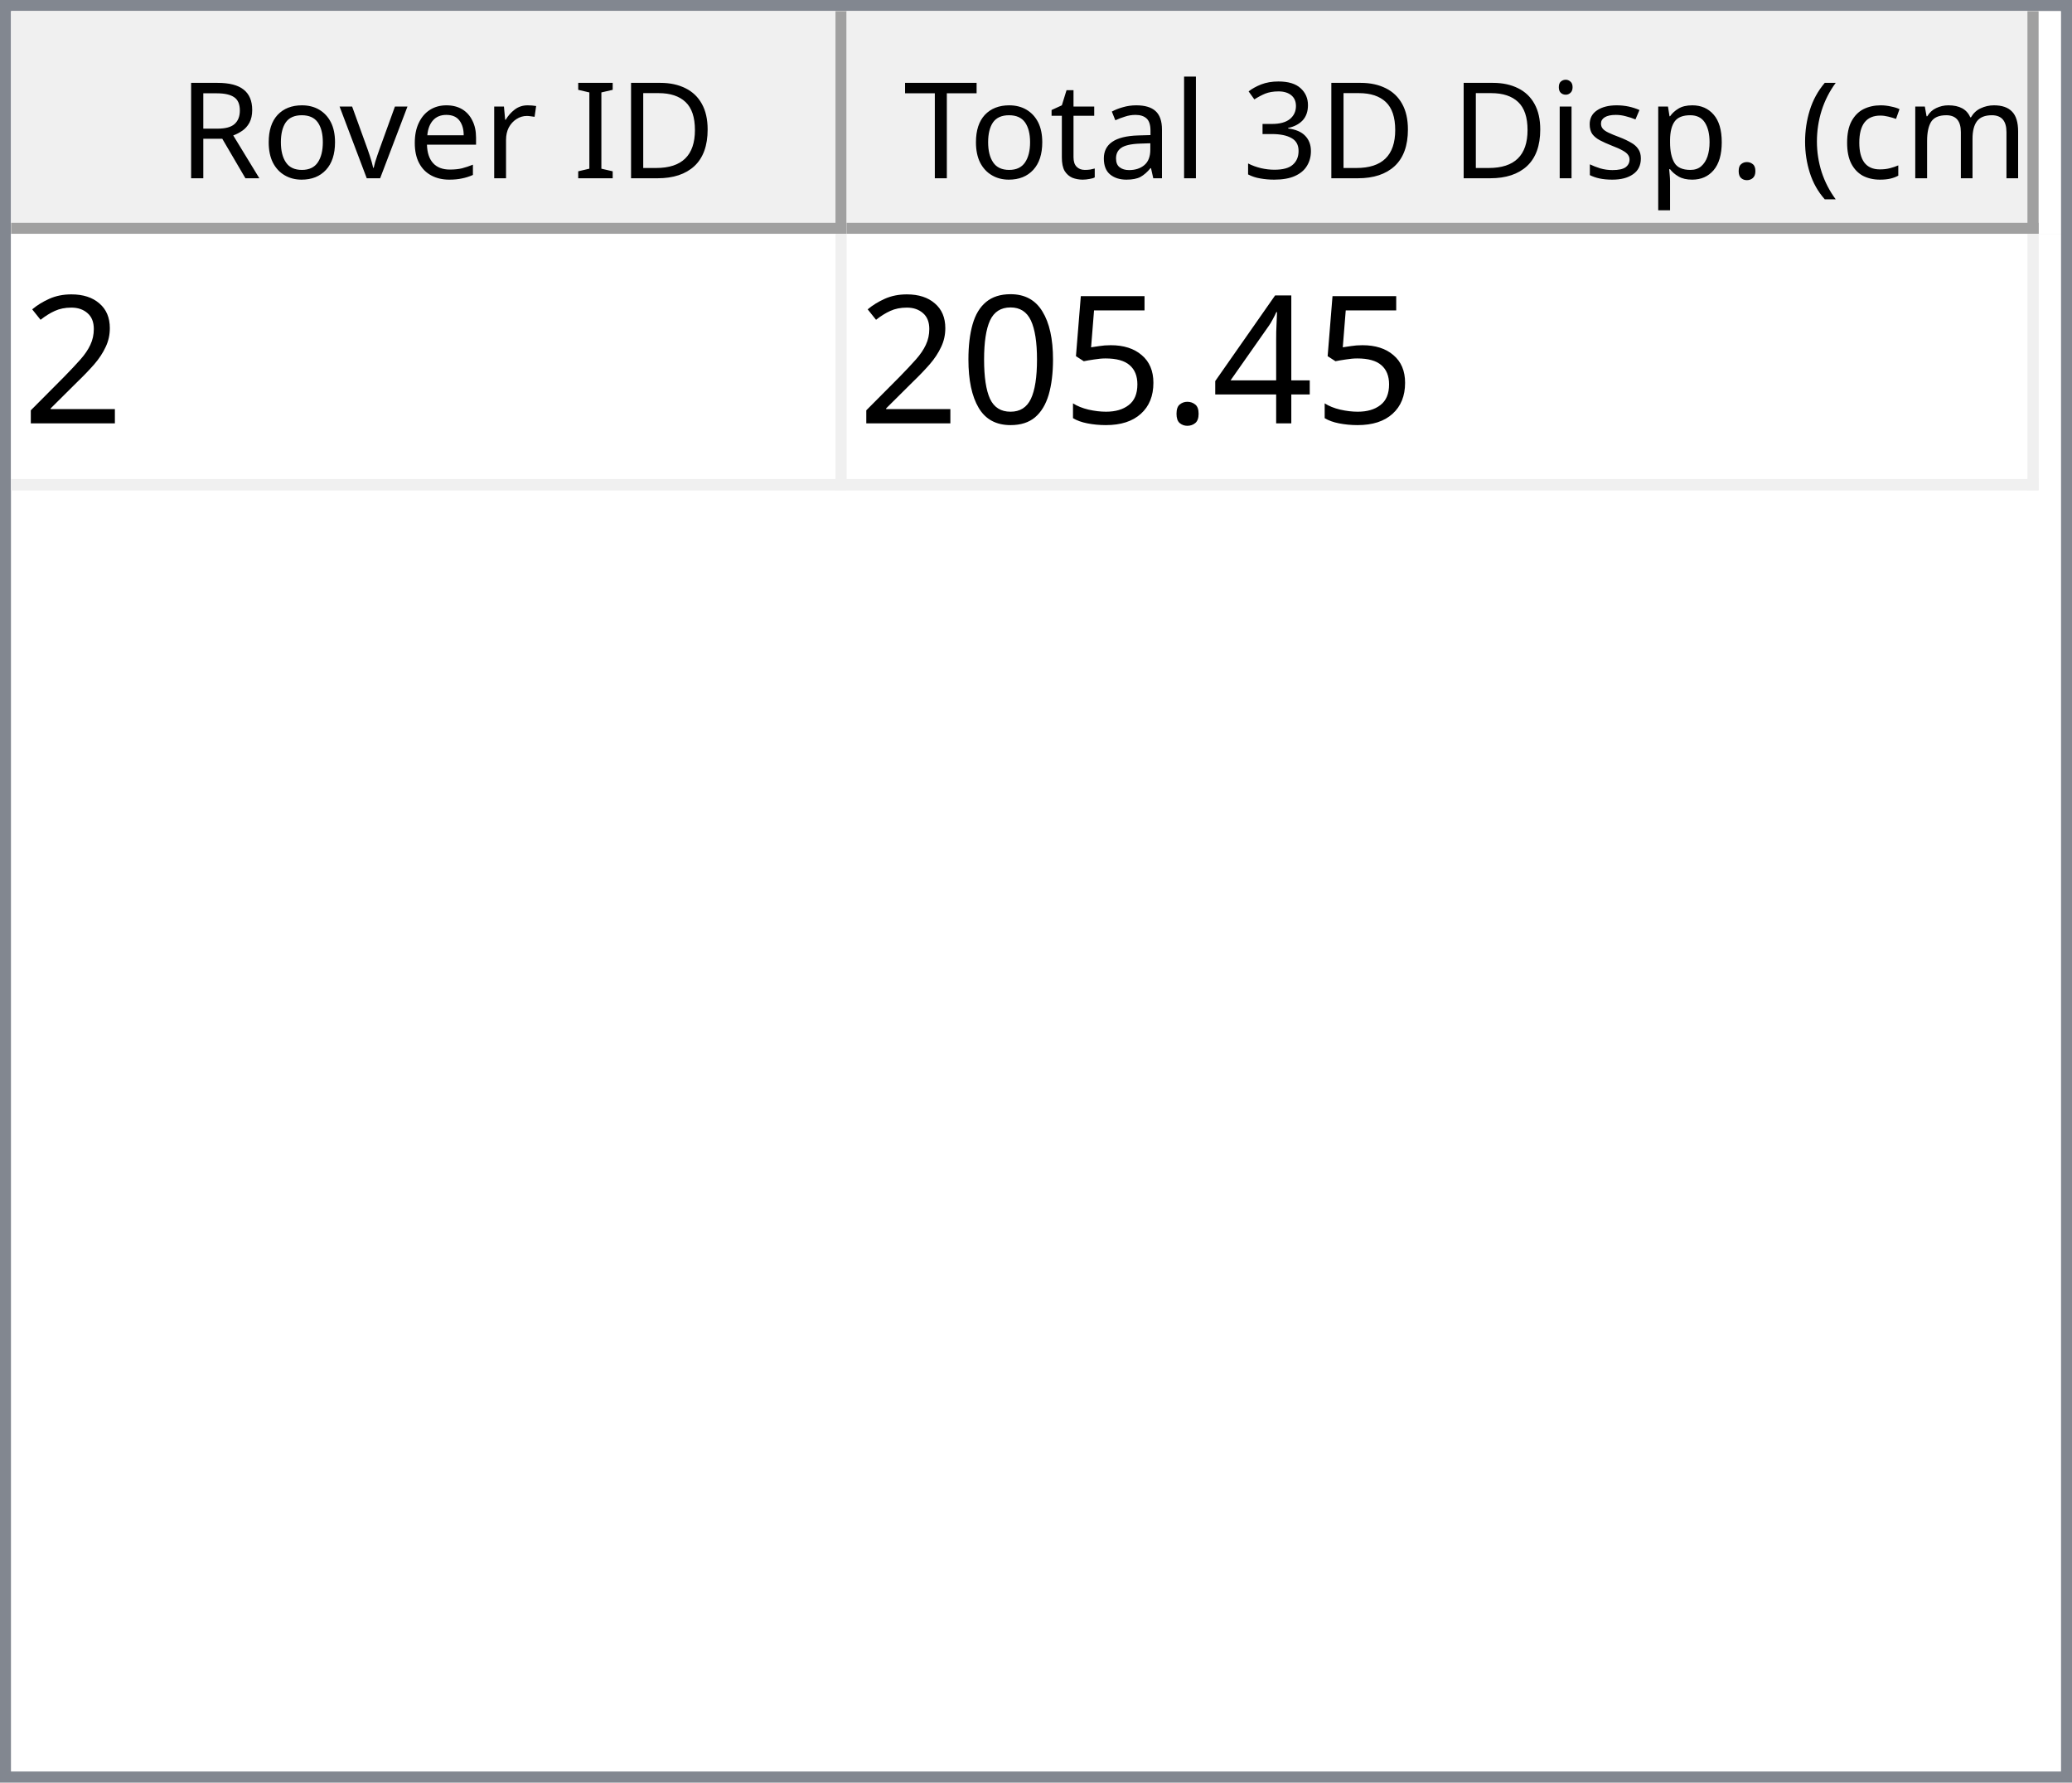
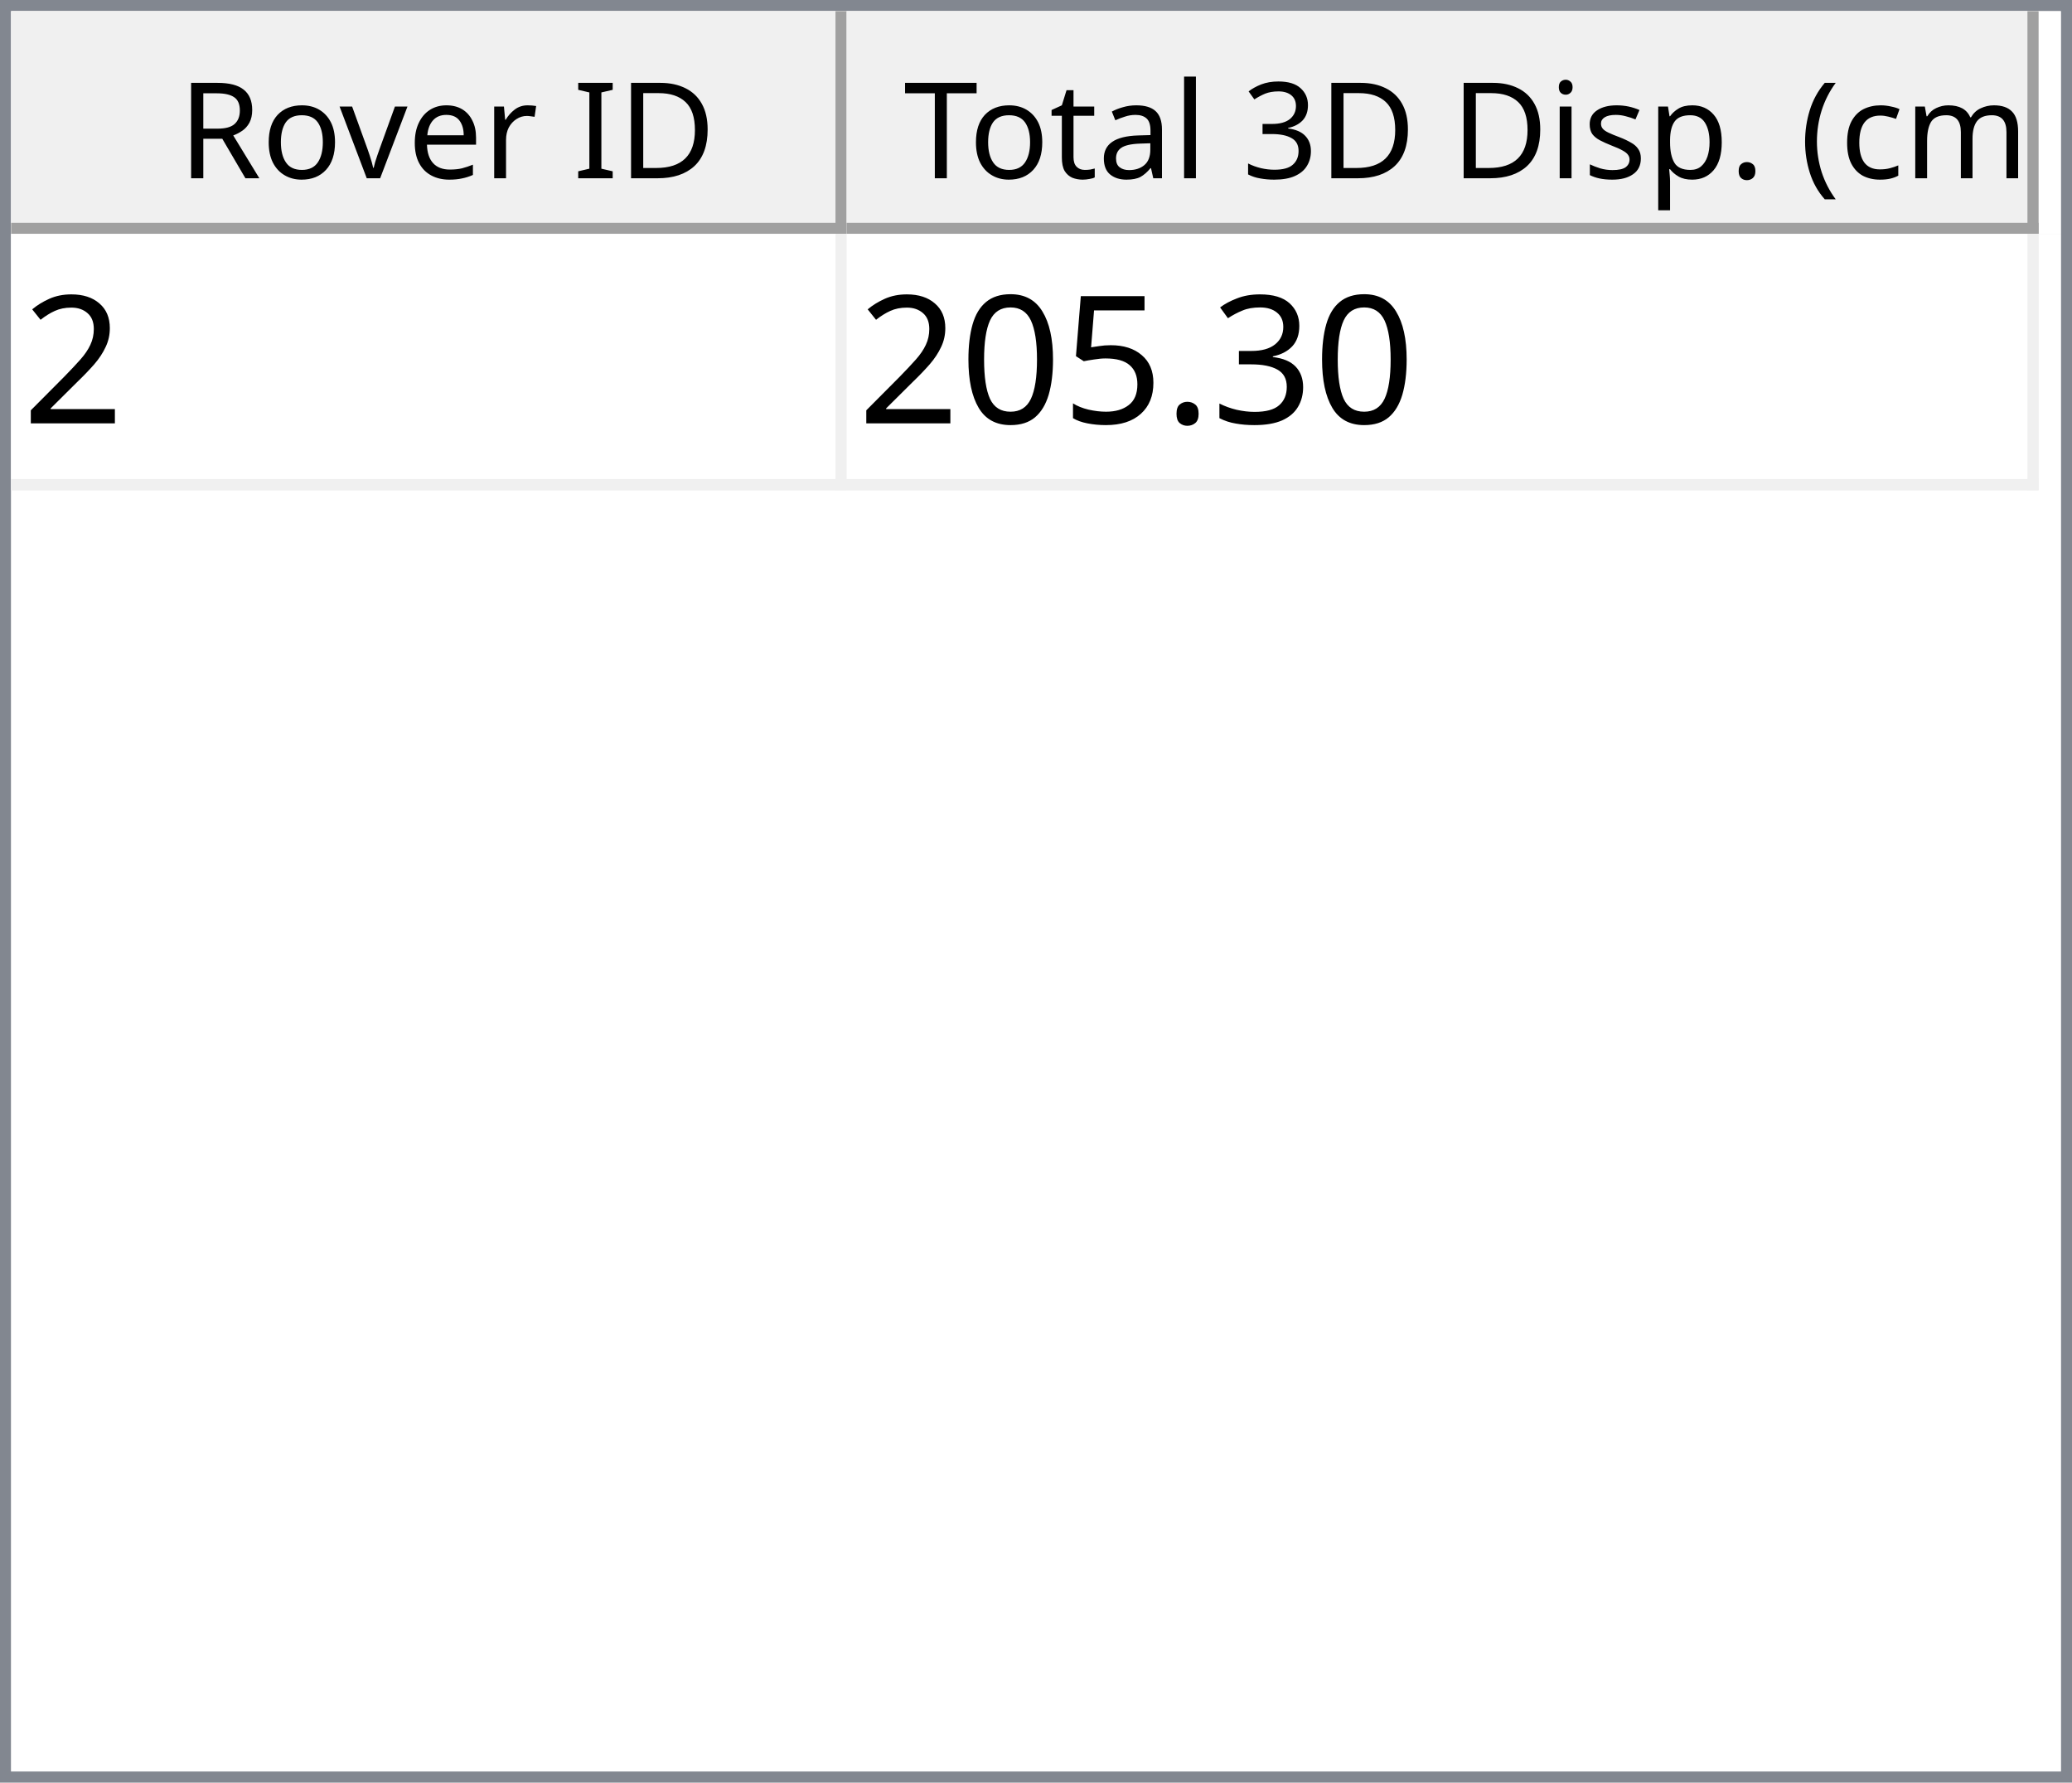
<svg xmlns="http://www.w3.org/2000/svg" style="fill-opacity:1; color-rendering:auto; color-interpolation:auto; text-rendering:auto; stroke:black; stroke-linecap:square; stroke-miterlimit:10; shape-rendering:auto; stroke-opacity:1; fill:black; stroke-dasharray:none; font-weight:normal; stroke-width:1; font-family:'Dialog'; font-style:normal; stroke-linejoin:miter; font-size:12px; stroke-dashoffset:0; image-rendering:auto;" width="186" height="160">
  <defs id="genericDefs" />
  <g>
    <defs id="defs1">
      <clipPath clipPathUnits="userSpaceOnUse" id="clipPath1">
        <path d="M0 0 L186 0 L186 160 L0 160 L0 0 Z" />
      </clipPath>
      <clipPath clipPathUnits="userSpaceOnUse" id="clipPath2">
        <path d="M0 0 L0 160 L186 160 L186 0 Z" />
      </clipPath>
      <clipPath clipPathUnits="userSpaceOnUse" id="clipPath3">
        <path d="M0 0 L0 20 L184 20 L184 0 Z" />
      </clipPath>
      <clipPath clipPathUnits="userSpaceOnUse" id="clipPath4">
        <path d="M0 0 L0 20 L75 20 L75 0 Z" />
      </clipPath>
      <clipPath clipPathUnits="userSpaceOnUse" id="clipPath5">
        <path d="M1 1 L1 19 L74 19 L74 1 Z" />
      </clipPath>
      <clipPath clipPathUnits="userSpaceOnUse" id="clipPath6">
        <path d="M0 0 L0 18 L73 18 L73 0 Z" />
      </clipPath>
      <clipPath clipPathUnits="userSpaceOnUse" id="clipPath7">
        <path d="M-0.5 -0.5 L-0.5 19.5 L74.5 19.5 L74.5 -0.5 Z" />
      </clipPath>
      <clipPath clipPathUnits="userSpaceOnUse" id="clipPath8">
        <path d="M0 0 L0 20 L107 20 L107 0 Z" />
      </clipPath>
      <clipPath clipPathUnits="userSpaceOnUse" id="clipPath9">
        <path d="M1 1 L1 19 L106 19 L106 1 Z" />
      </clipPath>
      <clipPath clipPathUnits="userSpaceOnUse" id="clipPath10">
        <path d="M0 0 L0 18 L105 18 L105 0 Z" />
      </clipPath>
      <clipPath clipPathUnits="userSpaceOnUse" id="clipPath11">
        <path d="M-0.5 -0.5 L-0.5 19.5 L106.5 19.5 L106.5 -0.5 Z" />
      </clipPath>
      <clipPath clipPathUnits="userSpaceOnUse" id="clipPath12">
        <path d="M0 0 L0 138 L184 138 L184 0 Z" />
      </clipPath>
      <clipPath clipPathUnits="userSpaceOnUse" id="clipPath13">
        <path d="M0 0 L0 23 L182 23 L182 0 Z" />
      </clipPath>
      <clipPath clipPathUnits="userSpaceOnUse" id="clipPath14">
        <path d="M-0.5 -0.5 L-0.5 22.5 L181.5 22.5 L181.5 -0.5 Z" />
      </clipPath>
      <clipPath clipPathUnits="userSpaceOnUse" id="clipPath15">
        <path d="M0 0 L0 22 L74 22 L74 0 Z" />
      </clipPath>
      <clipPath clipPathUnits="userSpaceOnUse" id="clipPath16">
        <path d="M0 0 L0 22 L106 22 L106 0 Z" />
      </clipPath>
      <font horiz-adv-x="64.551" id="font1">
        <font-face ascent="107.91" descent="25.098" units-per-em="100" style="font-style:normal; font-family:Segoe UI; font-weight:normal;" />
        <missing-glyph horiz-adv-x="64.551" d="M8.109 0 L8.109 68.266 L56.453 68.266 L56.453 0 L8.109 0 ZM15.328 7.234 L49.219 7.234 L49.219 61.031 L15.328 61.031 L15.328 7.234 Z" />
        <glyph unicode="D" horiz-adv-x="70.117" d="M9.188 0 L9.188 70.016 L28.516 70.016 Q65.531 70.016 65.531 35.891 Q65.531 19.672 55.25 9.836 Q44.969 0 27.734 0 L9.188 0 ZM17.391 62.594 L17.391 7.422 L27.828 7.422 Q41.609 7.422 49.273 14.797 Q56.938 22.172 56.938 35.688 Q56.938 62.594 28.328 62.594 L17.391 62.594 Z" />
        <glyph unicode="I" horiz-adv-x="26.611" d="M17.391 0 L9.188 0 L9.188 70.016 L17.391 70.016 L17.391 0 Z" />
        <glyph unicode=" " horiz-adv-x="27.393" d="" />
        <glyph unicode="r" horiz-adv-x="34.766" d="M34.188 41.891 Q32.078 43.5 28.125 43.5 Q23 43.5 19.555 38.672 Q16.109 33.844 16.109 25.484 L16.109 0 L8.109 0 L8.109 50 L16.109 50 L16.109 39.703 L16.312 39.703 Q18.016 44.969 21.531 47.922 Q25.047 50.875 29.391 50.875 Q32.516 50.875 34.188 50.203 L34.188 41.891 Z" />
        <glyph unicode="e" horiz-adv-x="52.295" d="M48.297 23 L12.984 23 Q13.188 14.656 17.484 10.109 Q21.781 5.562 29.297 5.562 Q37.75 5.562 44.828 11.141 L44.828 3.609 Q38.234 -1.172 27.391 -1.172 Q16.797 -1.172 10.742 5.641 Q4.688 12.453 4.688 24.812 Q4.688 36.469 11.305 43.82 Q17.922 51.172 27.734 51.172 Q37.547 51.172 42.922 44.828 Q48.297 38.484 48.297 27.203 L48.297 23 ZM40.094 29.781 Q40.047 36.719 36.75 40.578 Q33.453 44.438 27.594 44.438 Q21.922 44.438 17.969 40.383 Q14.016 36.328 13.094 29.781 L40.094 29.781 Z" />
        <glyph unicode="v" horiz-adv-x="47.9" d="M47.406 50 L27.484 0 L19.625 0 L0.688 50 L9.469 50 L22.172 13.672 Q23.578 9.672 23.922 6.688 L24.125 6.688 Q24.609 10.453 25.688 13.484 L38.969 50 L47.406 50 Z" />
        <glyph unicode="o" horiz-adv-x="58.594" d="M29 -1.172 Q17.922 -1.172 11.305 5.836 Q4.688 12.844 4.688 24.422 Q4.688 37.016 11.57 44.094 Q18.453 51.172 30.172 51.172 Q41.359 51.172 47.633 44.289 Q53.906 37.406 53.906 25.203 Q53.906 13.234 47.141 6.031 Q40.375 -1.172 29 -1.172 ZM29.594 44.438 Q21.875 44.438 17.383 39.188 Q12.891 33.938 12.891 24.703 Q12.891 15.828 17.43 10.695 Q21.969 5.562 29.594 5.562 Q37.359 5.562 41.531 10.594 Q45.703 15.625 45.703 24.906 Q45.703 34.281 41.531 39.359 Q37.359 44.438 29.594 44.438 Z" />
        <glyph unicode="R" horiz-adv-x="59.814" d="M59.375 0 L49.609 0 L37.891 19.625 Q36.281 22.359 34.766 24.289 Q33.25 26.219 31.664 27.438 Q30.078 28.656 28.25 29.219 Q26.422 29.781 24.125 29.781 L17.391 29.781 L17.391 0 L9.188 0 L9.188 70.016 L30.078 70.016 Q34.672 70.016 38.555 68.867 Q42.438 67.719 45.289 65.375 Q48.141 63.031 49.758 59.547 Q51.375 56.062 51.375 51.375 Q51.375 47.703 50.273 44.656 Q49.172 41.609 47.148 39.211 Q45.125 36.812 42.266 35.133 Q39.406 33.453 35.844 32.516 L35.844 32.328 Q37.594 31.547 38.891 30.547 Q40.188 29.547 41.359 28.18 Q42.531 26.812 43.68 25.078 Q44.828 23.344 46.234 21.047 L59.375 0 ZM17.391 62.594 L17.391 37.203 L28.516 37.203 Q31.594 37.203 34.203 38.133 Q36.812 39.062 38.719 40.797 Q40.625 42.531 41.703 45.047 Q42.781 47.562 42.781 50.688 Q42.781 56.297 39.141 59.445 Q35.5 62.594 28.609 62.594 L17.391 62.594 Z" />
        <glyph unicode=")" horiz-adv-x="30.176" d="M8.297 -15.922 L1.172 -15.922 Q16.406 2.344 16.406 26.812 Q16.406 51.469 1.078 70.016 L8.297 70.016 Q23.531 52.156 23.531 26.703 Q23.531 1.375 8.297 -15.922 Z" />
        <glyph unicode="m" horiz-adv-x="86.133" d="M79.109 0 L71.094 0 L71.094 28.719 Q71.094 37.016 68.531 40.727 Q65.969 44.438 59.906 44.438 Q54.781 44.438 51.195 39.75 Q47.609 35.062 47.609 28.516 L47.609 0 L39.594 0 L39.594 29.688 Q39.594 44.438 28.219 44.438 Q22.953 44.438 19.531 40.016 Q16.109 35.594 16.109 28.516 L16.109 0 L8.109 0 L8.109 50 L16.109 50 L16.109 42.094 L16.312 42.094 Q21.625 51.172 31.844 51.172 Q36.969 51.172 40.773 48.312 Q44.578 45.453 46 40.828 Q51.562 51.172 62.594 51.172 Q79.109 51.172 79.109 30.812 L79.109 0 Z" />
        <glyph unicode="c" horiz-adv-x="46.191" d="M42.188 2.297 Q36.422 -1.172 28.516 -1.172 Q17.828 -1.172 11.258 5.789 Q4.688 12.75 4.688 23.828 Q4.688 36.188 11.766 43.68 Q18.844 51.172 30.672 51.172 Q37.25 51.172 42.281 48.734 L42.281 40.531 Q36.719 44.438 30.375 44.438 Q22.703 44.438 17.797 38.945 Q12.891 33.453 12.891 24.516 Q12.891 15.719 17.508 10.641 Q22.125 5.562 29.891 5.562 Q36.422 5.562 42.188 9.906 L42.188 2.297 Z" />
        <glyph unicode="(" horiz-adv-x="30.176" d="M29.109 -15.922 L21.969 -15.922 Q6.844 1.375 6.844 26.703 Q6.844 52.156 21.969 70.016 L29.203 70.016 Q13.875 51.469 13.875 26.812 Q13.875 2.344 29.109 -15.922 Z" />
        <glyph unicode="." horiz-adv-x="21.68" d="M10.891 -1.078 Q8.641 -1.078 7.055 0.539 Q5.469 2.156 5.469 4.391 Q5.469 6.641 7.055 8.273 Q8.641 9.906 10.891 9.906 Q13.188 9.906 14.797 8.273 Q16.406 6.641 16.406 4.391 Q16.406 2.156 14.797 0.539 Q13.188 -1.078 10.891 -1.078 Z" />
        <glyph unicode="p" horiz-adv-x="58.789" d="M16.312 7.234 L16.109 7.234 L16.109 -23 L8.109 -23 L8.109 50 L16.109 50 L16.109 41.219 L16.312 41.219 Q22.219 51.172 33.594 51.172 Q43.266 51.172 48.688 44.461 Q54.109 37.75 54.109 26.469 Q54.109 13.922 48 6.375 Q41.891 -1.172 31.297 -1.172 Q21.578 -1.172 16.312 7.234 ZM16.109 27.391 L16.109 20.406 Q16.109 14.203 20.141 9.883 Q24.172 5.562 30.375 5.562 Q37.641 5.562 41.773 11.133 Q45.906 16.703 45.906 26.609 Q45.906 34.969 42.047 39.703 Q38.188 44.438 31.594 44.438 Q24.609 44.438 20.359 39.578 Q16.109 34.719 16.109 27.391 Z" />
        <glyph unicode="s" horiz-adv-x="42.432" d="M5.078 1.812 L5.078 10.406 Q11.625 5.562 19.484 5.562 Q30.031 5.562 30.031 12.594 Q30.031 14.594 29.125 15.992 Q28.219 17.391 26.68 18.461 Q25.141 19.531 23.07 20.383 Q21 21.234 18.609 22.172 Q15.281 23.484 12.766 24.828 Q10.25 26.172 8.57 27.859 Q6.891 29.547 6.031 31.695 Q5.172 33.844 5.172 36.719 Q5.172 40.234 6.789 42.945 Q8.406 45.656 11.086 47.484 Q13.766 49.312 17.211 50.242 Q20.656 51.172 24.312 51.172 Q30.812 51.172 35.938 48.922 L35.938 40.828 Q30.422 44.438 23.25 44.438 Q21 44.438 19.195 43.922 Q17.391 43.406 16.094 42.477 Q14.797 41.547 14.086 40.258 Q13.375 38.969 13.375 37.406 Q13.375 35.453 14.086 34.133 Q14.797 32.812 16.164 31.789 Q17.531 30.766 19.484 29.938 Q21.438 29.109 23.922 28.125 Q27.25 26.859 29.883 25.516 Q32.516 24.172 34.375 22.484 Q36.234 20.797 37.234 18.602 Q38.234 16.406 38.234 13.375 Q38.234 9.672 36.602 6.938 Q34.969 4.203 32.234 2.398 Q29.5 0.594 25.93 -0.289 Q22.359 -1.172 18.453 -1.172 Q10.75 -1.172 5.078 1.812 Z" />
        <glyph unicode="i" horiz-adv-x="24.219" d="M12.203 62.703 Q10.062 62.703 8.547 64.164 Q7.031 65.625 7.031 67.875 Q7.031 70.125 8.547 71.609 Q10.062 73.094 12.203 73.094 Q14.406 73.094 15.945 71.609 Q17.484 70.125 17.484 67.875 Q17.484 65.719 15.945 64.211 Q14.406 62.703 12.203 62.703 ZM16.109 0 L8.109 0 L8.109 50 L16.109 50 L16.109 0 Z" />
        <glyph unicode="3" horiz-adv-x="53.906" d="M46.531 19.828 Q46.531 15.094 44.75 11.211 Q42.969 7.328 39.719 4.57 Q36.469 1.812 31.93 0.297 Q27.391 -1.219 21.922 -1.219 Q11.922 -1.219 6 2.594 L6 11.188 Q13.094 5.609 22.219 5.609 Q25.875 5.609 28.828 6.539 Q31.781 7.469 33.906 9.227 Q36.031 10.984 37.18 13.477 Q38.328 15.969 38.328 19.094 Q38.328 32.812 18.797 32.812 L12.984 32.812 L12.984 39.594 L18.5 39.594 Q35.797 39.594 35.797 52.484 Q35.797 64.406 22.609 64.406 Q15.188 64.406 8.688 59.422 L8.688 67.188 Q15.375 71.188 24.609 71.188 Q29 71.188 32.57 69.969 Q36.141 68.75 38.68 66.555 Q41.219 64.359 42.609 61.281 Q44 58.203 44 54.5 Q44 40.672 30.031 36.719 L30.031 36.531 Q33.594 36.141 36.625 34.797 Q39.656 33.453 41.852 31.305 Q44.047 29.156 45.289 26.25 Q46.531 23.344 46.531 19.828 Z" />
        <glyph unicode="l" horiz-adv-x="24.219" d="M16.109 0 L8.109 0 L8.109 74.031 L16.109 74.031 L16.109 0 Z" />
        <glyph unicode="a" horiz-adv-x="50.879" d="M43.891 0 L35.891 0 L35.891 7.812 L35.688 7.812 Q30.469 -1.172 20.312 -1.172 Q12.844 -1.172 8.617 2.781 Q4.391 6.734 4.391 13.281 Q4.391 27.297 20.906 29.594 L35.891 31.688 Q35.891 44.438 25.594 44.438 Q16.547 44.438 9.281 38.281 L9.281 46.484 Q16.656 51.172 26.266 51.172 Q43.891 51.172 43.891 32.516 L43.891 0 ZM35.891 25.297 L23.828 23.641 Q18.266 22.859 15.43 20.875 Q12.594 18.891 12.594 13.875 Q12.594 10.203 15.211 7.883 Q17.828 5.562 22.172 5.562 Q28.125 5.562 32.008 9.742 Q35.891 13.922 35.891 20.312 L35.891 25.297 Z" />
        <glyph unicode="t" horiz-adv-x="33.887" d="M31.297 0.484 Q28.469 -1.078 23.828 -1.078 Q10.688 -1.078 10.688 13.578 L10.688 43.172 L2.094 43.172 L2.094 50 L10.688 50 L10.688 62.203 L18.703 64.797 L18.703 50 L31.297 50 L31.297 43.172 L18.703 43.172 L18.703 14.984 Q18.703 9.969 20.414 7.82 Q22.125 5.672 26.078 5.672 Q29.109 5.672 31.297 7.328 L31.297 0.484 Z" />
        <glyph unicode="T" horiz-adv-x="52.393" d="M50.594 62.594 L30.375 62.594 L30.375 0 L22.172 0 L22.172 62.594 L2 62.594 L2 70.016 L50.594 70.016 L50.594 62.594 Z" />
      </font>
      <font horiz-adv-x="75.0" id="font2">
        <font-face ascent="100.537" descent="21.973" units-per-em="100" style="font-style:normal; font-family:sans-serif; font-weight:normal;" />
        <missing-glyph horiz-adv-x="75.0" d="M12.5 0 L12.5 62.5 L62.5 62.5 L62.5 0 L12.5 0 ZM14.062 1.562 L60.938 1.562 L60.938 60.938 L14.062 60.938 L14.062 1.562 Z" />
        <glyph unicode="2" horiz-adv-x="55.615" d="M50.344 8.453 L50.344 0 L3.031 0 Q2.938 3.172 4.047 6.109 Q5.859 10.938 9.836 15.625 Q13.812 20.312 21.344 26.469 Q33.016 36.031 37.117 41.625 Q41.219 47.219 41.219 52.203 Q41.219 57.422 37.477 61.008 Q33.734 64.594 27.734 64.594 Q21.391 64.594 17.578 60.789 Q13.766 56.984 13.719 50.25 L4.688 51.172 Q5.609 61.281 11.664 66.578 Q17.719 71.875 27.938 71.875 Q38.234 71.875 44.242 66.164 Q50.25 60.453 50.25 52 Q50.25 47.703 48.492 43.555 Q46.734 39.406 42.656 34.812 Q38.578 30.219 29.109 22.219 Q21.188 15.578 18.945 13.211 Q16.703 10.844 15.234 8.453 L50.344 8.453 Z" />
-         <glyph unicode="4" horiz-adv-x="55.615" d="M32.328 0 L32.328 17.141 L1.266 17.141 L1.266 25.203 L33.938 71.578 L41.109 71.578 L41.109 25.203 L50.781 25.203 L50.781 17.141 L41.109 17.141 L41.109 0 L32.328 0 ZM32.328 25.203 L32.328 57.469 L9.906 25.203 L32.328 25.203 Z" />
+         <glyph unicode="3" horiz-adv-x="55.615" d="M4.203 18.891 L12.984 20.062 Q14.5 12.594 18.141 9.297 Q21.781 6 27 6 Q33.203 6 37.477 10.297 Q41.75 14.594 41.75 20.953 Q41.75 27 37.797 30.93 Q33.844 34.859 27.734 34.859 Q25.25 34.859 21.531 33.891 L22.516 41.609 Q23.391 41.5 23.922 41.5 Q29.547 41.5 34.039 44.43 Q38.531 47.359 38.531 53.469 Q38.531 58.297 35.258 61.477 Q31.984 64.656 26.812 64.656 Q21.688 64.656 18.266 61.43 Q14.844 58.203 13.875 51.766 L5.078 53.328 Q6.688 62.156 12.398 67.016 Q18.109 71.875 26.609 71.875 Q32.469 71.875 37.398 69.359 Q42.328 66.844 44.945 62.5 Q47.562 58.156 47.562 53.266 Q47.562 48.641 45.07 44.828 Q42.578 41.016 37.703 38.766 Q44.047 37.312 47.562 32.695 Q51.078 28.078 51.078 21.141 Q51.078 11.766 44.242 5.25 Q37.406 -1.266 26.953 -1.266 Q17.531 -1.266 11.305 4.352 Q5.078 9.969 4.203 18.891 Z" />
        <glyph unicode="." horiz-adv-x="27.783" d="M9.078 0 L9.078 10.016 L19.094 10.016 L19.094 0 L9.078 0 Z" />
        <glyph unicode="5" horiz-adv-x="55.615" d="M4.156 18.75 L13.375 19.531 Q14.406 12.797 18.141 9.398 Q21.875 6 27.156 6 Q33.5 6 37.891 10.789 Q42.281 15.578 42.281 23.484 Q42.281 31 38.062 35.352 Q33.844 39.703 27 39.703 Q22.75 39.703 19.336 37.773 Q15.922 35.844 13.969 32.766 L5.719 33.844 L12.641 70.609 L48.25 70.609 L48.25 62.203 L19.672 62.203 L15.828 42.969 Q22.266 47.469 29.344 47.469 Q38.719 47.469 45.164 40.969 Q51.609 34.469 51.609 24.266 Q51.609 14.547 45.953 7.469 Q39.062 -1.219 27.156 -1.219 Q17.391 -1.219 11.211 4.25 Q5.031 9.719 4.156 18.75 Z" />
        <glyph unicode="0" horiz-adv-x="55.615" d="M4.156 35.297 Q4.156 48 6.766 55.742 Q9.375 63.484 14.523 67.68 Q19.672 71.875 27.484 71.875 Q33.25 71.875 37.594 69.555 Q41.938 67.234 44.773 62.867 Q47.609 58.5 49.219 52.227 Q50.828 45.953 50.828 35.297 Q50.828 22.703 48.242 14.969 Q45.656 7.234 40.508 3.008 Q35.359 -1.219 27.484 -1.219 Q17.141 -1.219 11.234 6.203 Q4.156 15.141 4.156 35.297 ZM13.188 35.297 Q13.188 17.672 17.312 11.836 Q21.438 6 27.484 6 Q33.547 6 37.672 11.859 Q41.797 17.719 41.797 35.297 Q41.797 52.984 37.672 58.789 Q33.547 64.594 27.391 64.594 Q21.344 64.594 17.719 59.469 Q13.188 52.938 13.188 35.297 Z" />
      </font>
    </defs>
    <g style="fill:white; stroke:white;">
      <rect x="0" y="0" width="186" style="clip-path:url(#clipPath1); stroke:none;" height="160" />
    </g>
    <g style="fill:white; text-rendering:optimizeSpeed; color-rendering:optimizeSpeed; image-rendering:optimizeSpeed; shape-rendering:crispEdges; stroke:white; color-interpolation:sRGB;">
      <rect x="0" width="186" height="160" y="0" style="stroke:none;" />
      <path style="stroke:none;" d="M0 160 L186 160 L186 0 L0 0 Z" />
    </g>
    <g style="fill:rgb(240,240,240); font-family:'Segoe UI'; stroke:rgb(240,240,240);">
      <rect x="0" y="0" width="186" style="clip-path:url(#clipPath2); stroke:none;" height="160" />
    </g>
    <g style="fill:rgb(130,135,144); font-family:'Segoe UI'; stroke:rgb(130,135,144);">
      <path d="M0 0 L186 0 L186 160 L0 160 L0 0 ZM1 1 L185 1 L185 159 L1 159 L1 1 Z" style="fill-rule:evenodd; clip-path:url(#clipPath2); stroke:none;" />
    </g>
    <g style="fill:white; font-family:'Segoe UI'; stroke:white;" transform="translate(1,1)">
      <rect x="0" y="0" width="184" style="clip-path:url(#clipPath3); stroke:none;" height="20" />
    </g>
    <g style="fill:rgb(240,240,240); font-family:'Segoe UI'; stroke:rgb(240,240,240);" transform="translate(1,1)">
      <rect x="0" y="0" width="75" style="clip-path:url(#clipPath4); stroke:none;" height="20" />
    </g>
    <g style="font-family:'Segoe UI';" transform="translate(2,2)">
      <text x="14" xml:space="preserve" y="14" style="clip-path:url(#clipPath6); stroke:none;">Rover ID</text>
    </g>
    <g style="fill:rgb(160,160,160); font-family:'Segoe UI'; stroke:rgb(160,160,160); stroke-linejoin:bevel;" transform="translate(1.5,1.5)">
      <line x1="74" x2="74" y1="0" style="fill:none; clip-path:url(#clipPath7);" y2="19" />
    </g>
    <g style="fill:rgb(160,160,160); font-family:'Segoe UI'; stroke:rgb(160,160,160); stroke-linejoin:bevel;" transform="matrix(1,0,0,1,1,1) translate(0.5,0.5)">
      <line x1="0" x2="74" y1="19" style="fill:none; clip-path:url(#clipPath7);" y2="19" />
    </g>
    <g style="fill:rgb(240,240,240); font-family:'Segoe UI'; stroke:rgb(240,240,240);" transform="translate(76,1)">
      <rect x="0" y="0" width="107" style="clip-path:url(#clipPath8); stroke:none;" height="20" />
    </g>
    <g style="font-family:'Segoe UI';" transform="translate(77,2)">
      <text x="1" xml:space="preserve" y="14" style="clip-path:url(#clipPath10); stroke:none;"> Total 3D Disp. (cm)</text>
    </g>
    <g style="fill:rgb(160,160,160); font-family:'Segoe UI'; stroke:rgb(160,160,160); stroke-linejoin:bevel;" transform="translate(76.5,1.5)">
      <line x1="106" x2="106" y1="0" style="fill:none; clip-path:url(#clipPath11);" y2="19" />
    </g>
    <g style="fill:rgb(160,160,160); font-family:'Segoe UI'; stroke:rgb(160,160,160); stroke-linejoin:bevel;" transform="matrix(1,0,0,1,76,1) translate(0.5,0.5)">
      <line x1="0" x2="106" y1="19" style="fill:none; clip-path:url(#clipPath11);" y2="19" />
    </g>
    <g style="fill:white; font-family:'Segoe UI'; stroke:white;" transform="translate(1,21)">
      <rect x="0" y="0" width="184" style="clip-path:url(#clipPath12); stroke:none;" height="138" />
    </g>
    <g style="fill:rgb(240,240,240); font-size:16px; font-family:sans-serif; stroke:rgb(240,240,240);" transform="translate(1,21)">
      <rect x="0" y="0" width="182" style="clip-path:url(#clipPath13); stroke:none;" height="23" />
      <line transform="translate(0.5,0.5)" x1="0" x2="181" y1="22" style="clip-path:url(#clipPath14); fill:none; stroke-linejoin:bevel;" y2="22" />
    </g>
    <g transform="matrix(1,0,0,1,1,21) translate(0.5,0.5)" style="fill:rgb(240,240,240); font-size:16px; font-family:sans-serif; stroke:rgb(240,240,240); stroke-linejoin:bevel;">
      <line x1="74" x2="74" y1="0" style="fill:none; clip-path:url(#clipPath14);" y2="22" />
    </g>
    <g transform="matrix(1,0,0,1,1,21) translate(0.5,0.5)" style="fill:rgb(240,240,240); font-size:16px; font-family:sans-serif; stroke:rgb(240,240,240); stroke-linejoin:bevel;">
      <line x1="181" x2="181" y1="0" style="fill:none; clip-path:url(#clipPath14);" y2="22" />
    </g>
    <g style="fill:white; font-size:16px; font-family:sans-serif; stroke:white;" transform="matrix(1,0,0,1,1,21)">
      <rect x="0" y="0" width="74" style="clip-path:url(#clipPath15); stroke:none;" height="22" />
      <text x="1" y="17" style="fill:black; clip-path:url(#clipPath15); stroke:none;" xml:space="preserve">2</text>
    </g>
    <g style="fill:white; font-size:16px; font-family:sans-serif; stroke:white;" transform="matrix(1,0,0,1,1,21) translate(75,0)">
      <rect x="0" y="0" width="106" style="clip-path:url(#clipPath16); stroke:none;" height="22" />
-       <text x="1" y="17" style="fill:black; clip-path:url(#clipPath16); stroke:none;" xml:space="preserve">205.45</text>
+       <text x="1" y="17" style="fill:black; clip-path:url(#clipPath16); stroke:none;" xml:space="preserve">205.30</text>
    </g>
  </g>
</svg>
